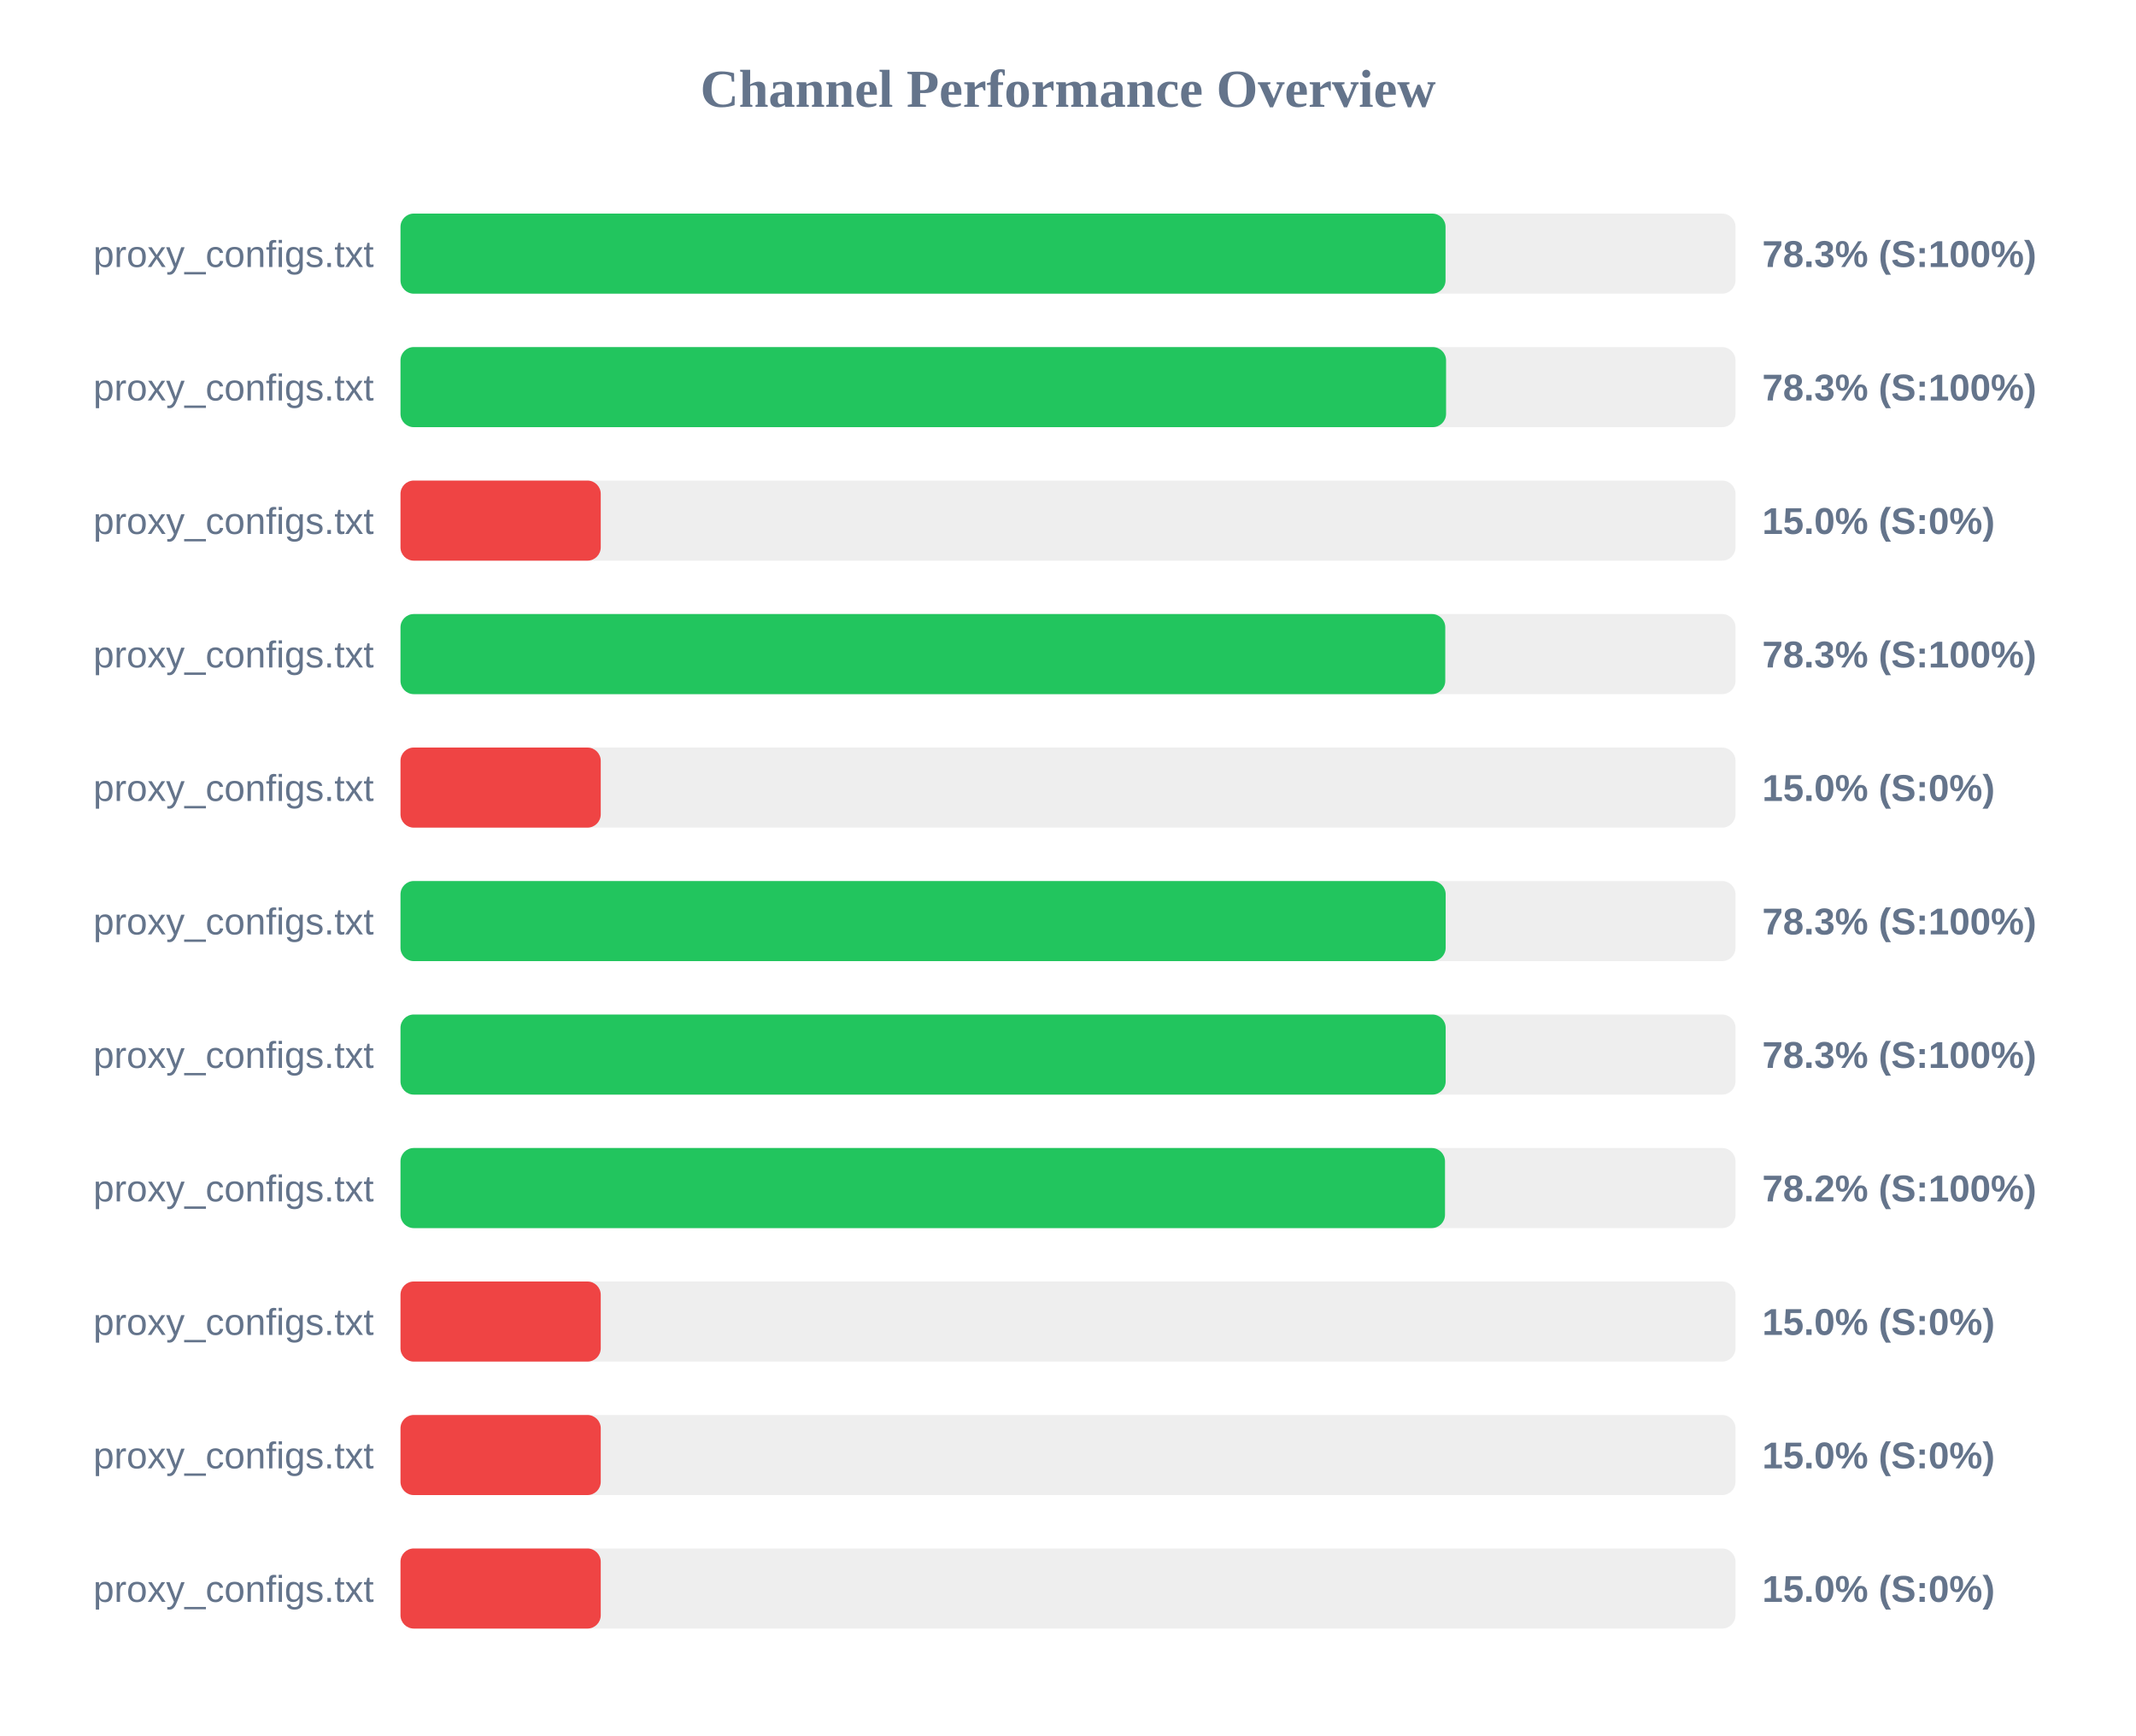
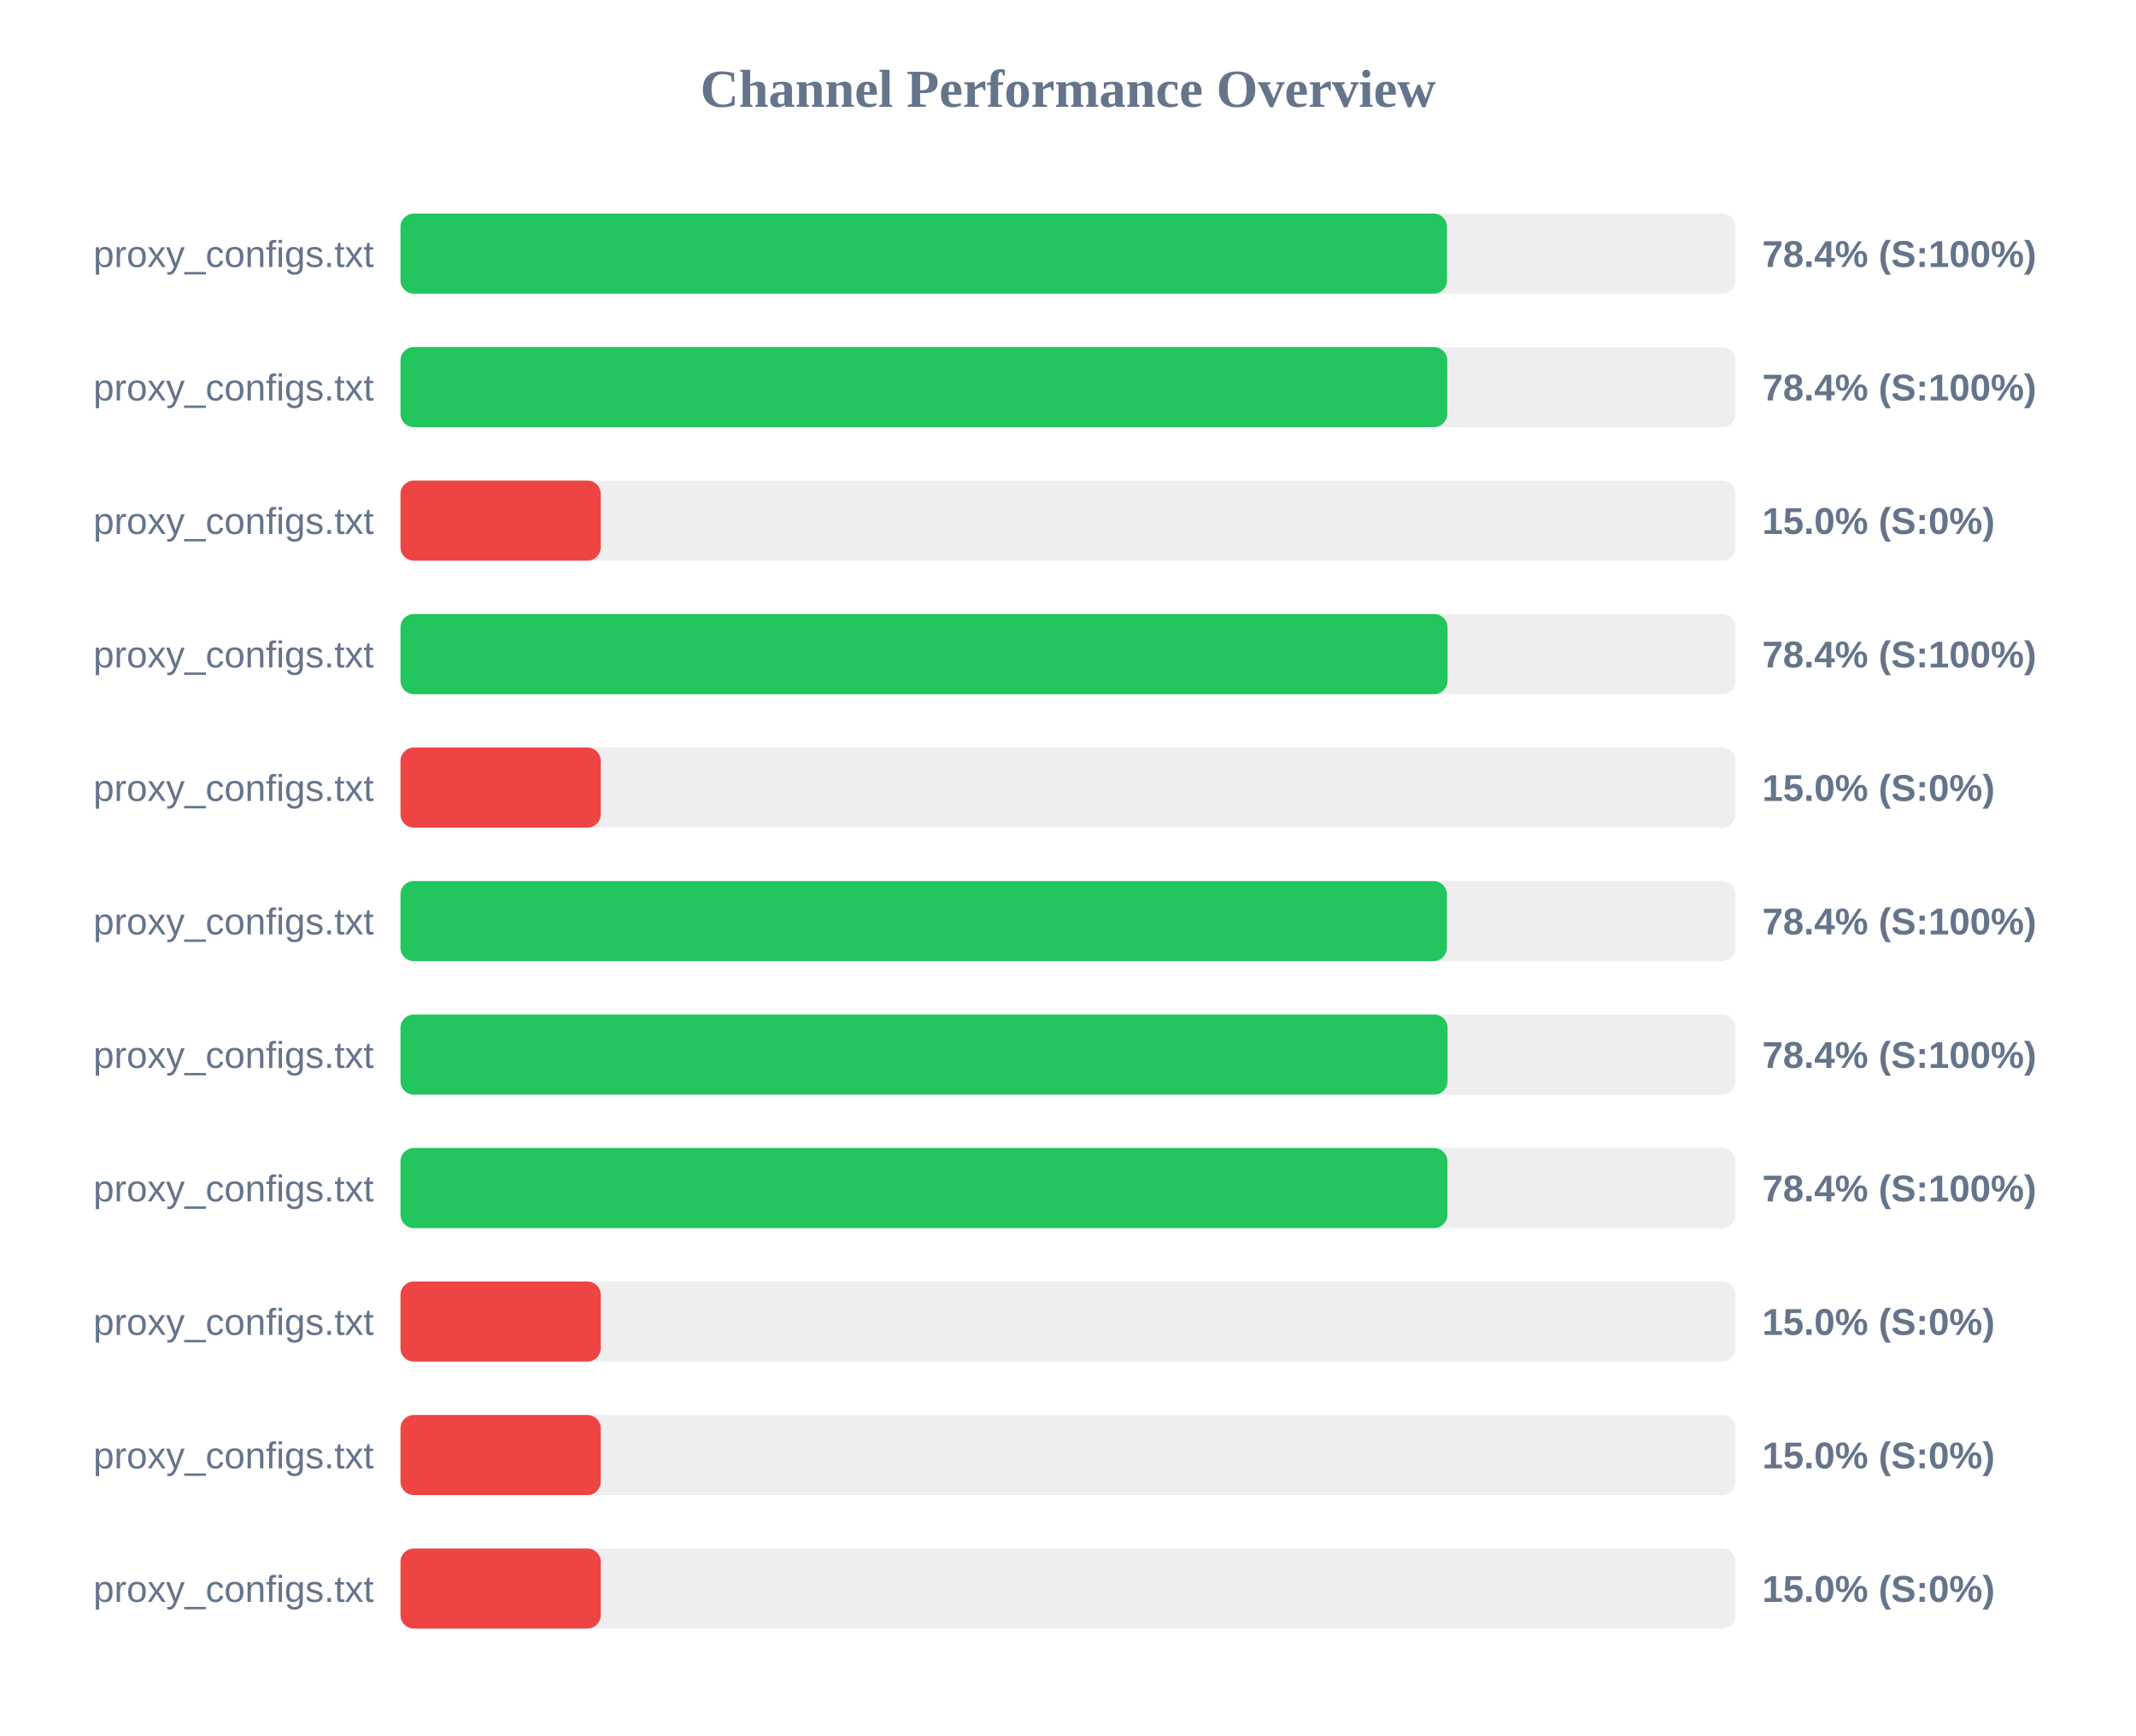
<svg xmlns="http://www.w3.org/2000/svg" width="800" height="650" version="1.1">
  <style>
        .row { font: 14px Arial; fill: #64748b; }
        .score { font: bold 14px Arial; fill: #64748b; }
    </style>
  <text x="400" y="40" text-anchor="middle" font-size="20px" font-weight="bold" fill="#64748b">Channel Performance Overview</text>
  <rect x="150" y="80" width="500" height="30" fill="#eee" rx="5" />
-   <rect x="150" y="80" width="391.4" height="30" fill="#22c55e" rx="5" />
+   <rect x="150" y="80" width="391.95" height="30" fill="#22c55e" rx="5" />
  <text x="140" y="100" text-anchor="end" class="row">proxy_configs.txt</text>
-   <text x="660" y="100" text-anchor="start" class="score">78.3% (S:100%)</text>
+   <text x="660" y="100" text-anchor="start" class="score">78.4% (S:100%)</text>
  <rect x="150" y="130" width="500" height="30" fill="#eee" rx="5" />
-   <rect x="150" y="130" width="391.6" height="30" fill="#22c55e" rx="5" />
+   <rect x="150" y="130" width="392.05" height="30" fill="#22c55e" rx="5" />
  <text x="140" y="150" text-anchor="end" class="row">proxy_configs.txt</text>
-   <text x="660" y="150" text-anchor="start" class="score">78.3% (S:100%)</text>
+   <text x="660" y="150" text-anchor="start" class="score">78.4% (S:100%)</text>
  <rect x="150" y="180" width="500" height="30" fill="#eee" rx="5" />
  <rect x="150" y="180" width="75.0" height="30" fill="#ef4444" rx="5" />
  <text x="140" y="200" text-anchor="end" class="row">proxy_configs.txt</text>
  <text x="660" y="200" text-anchor="start" class="score">15.0% (S:0%)</text>
  <rect x="150" y="230" width="500" height="30" fill="#eee" rx="5" />
-   <rect x="150" y="230" width="391.3" height="30" fill="#22c55e" rx="5" />
+   <rect x="150" y="230" width="392.15" height="30" fill="#22c55e" rx="5" />
  <text x="140" y="250" text-anchor="end" class="row">proxy_configs.txt</text>
-   <text x="660" y="250" text-anchor="start" class="score">78.3% (S:100%)</text>
+   <text x="660" y="250" text-anchor="start" class="score">78.4% (S:100%)</text>
  <rect x="150" y="280" width="500" height="30" fill="#eee" rx="5" />
  <rect x="150" y="280" width="75.0" height="30" fill="#ef4444" rx="5" />
  <text x="140" y="300" text-anchor="end" class="row">proxy_configs.txt</text>
  <text x="660" y="300" text-anchor="start" class="score">15.0% (S:0%)</text>
  <rect x="150" y="330" width="500" height="30" fill="#eee" rx="5" />
-   <rect x="150" y="330" width="391.45" height="30" fill="#22c55e" rx="5" />
+   <rect x="150" y="330" width="391.9" height="30" fill="#22c55e" rx="5" />
  <text x="140" y="350" text-anchor="end" class="row">proxy_configs.txt</text>
-   <text x="660" y="350" text-anchor="start" class="score">78.3% (S:100%)</text>
+   <text x="660" y="350" text-anchor="start" class="score">78.4% (S:100%)</text>
  <rect x="150" y="380" width="500" height="30" fill="#eee" rx="5" />
-   <rect x="150" y="380" width="391.45" height="30" fill="#22c55e" rx="5" />
+   <rect x="150" y="380" width="392.15" height="30" fill="#22c55e" rx="5" />
  <text x="140" y="400" text-anchor="end" class="row">proxy_configs.txt</text>
-   <text x="660" y="400" text-anchor="start" class="score">78.3% (S:100%)</text>
+   <text x="660" y="400" text-anchor="start" class="score">78.4% (S:100%)</text>
  <rect x="150" y="430" width="500" height="30" fill="#eee" rx="5" />
-   <rect x="150" y="430" width="391.2" height="30" fill="#22c55e" rx="5" />
+   <rect x="150" y="430" width="392.1" height="30" fill="#22c55e" rx="5" />
  <text x="140" y="450" text-anchor="end" class="row">proxy_configs.txt</text>
-   <text x="660" y="450" text-anchor="start" class="score">78.2% (S:100%)</text>
+   <text x="660" y="450" text-anchor="start" class="score">78.4% (S:100%)</text>
  <rect x="150" y="480" width="500" height="30" fill="#eee" rx="5" />
  <rect x="150" y="480" width="75.0" height="30" fill="#ef4444" rx="5" />
  <text x="140" y="500" text-anchor="end" class="row">proxy_configs.txt</text>
  <text x="660" y="500" text-anchor="start" class="score">15.0% (S:0%)</text>
  <rect x="150" y="530" width="500" height="30" fill="#eee" rx="5" />
  <rect x="150" y="530" width="75.0" height="30" fill="#ef4444" rx="5" />
  <text x="140" y="550" text-anchor="end" class="row">proxy_configs.txt</text>
  <text x="660" y="550" text-anchor="start" class="score">15.0% (S:0%)</text>
  <rect x="150" y="580" width="500" height="30" fill="#eee" rx="5" />
  <rect x="150" y="580" width="75.0" height="30" fill="#ef4444" rx="5" />
  <text x="140" y="600" text-anchor="end" class="row">proxy_configs.txt</text>
  <text x="660" y="600" text-anchor="start" class="score">15.0% (S:0%)</text>
</svg>
